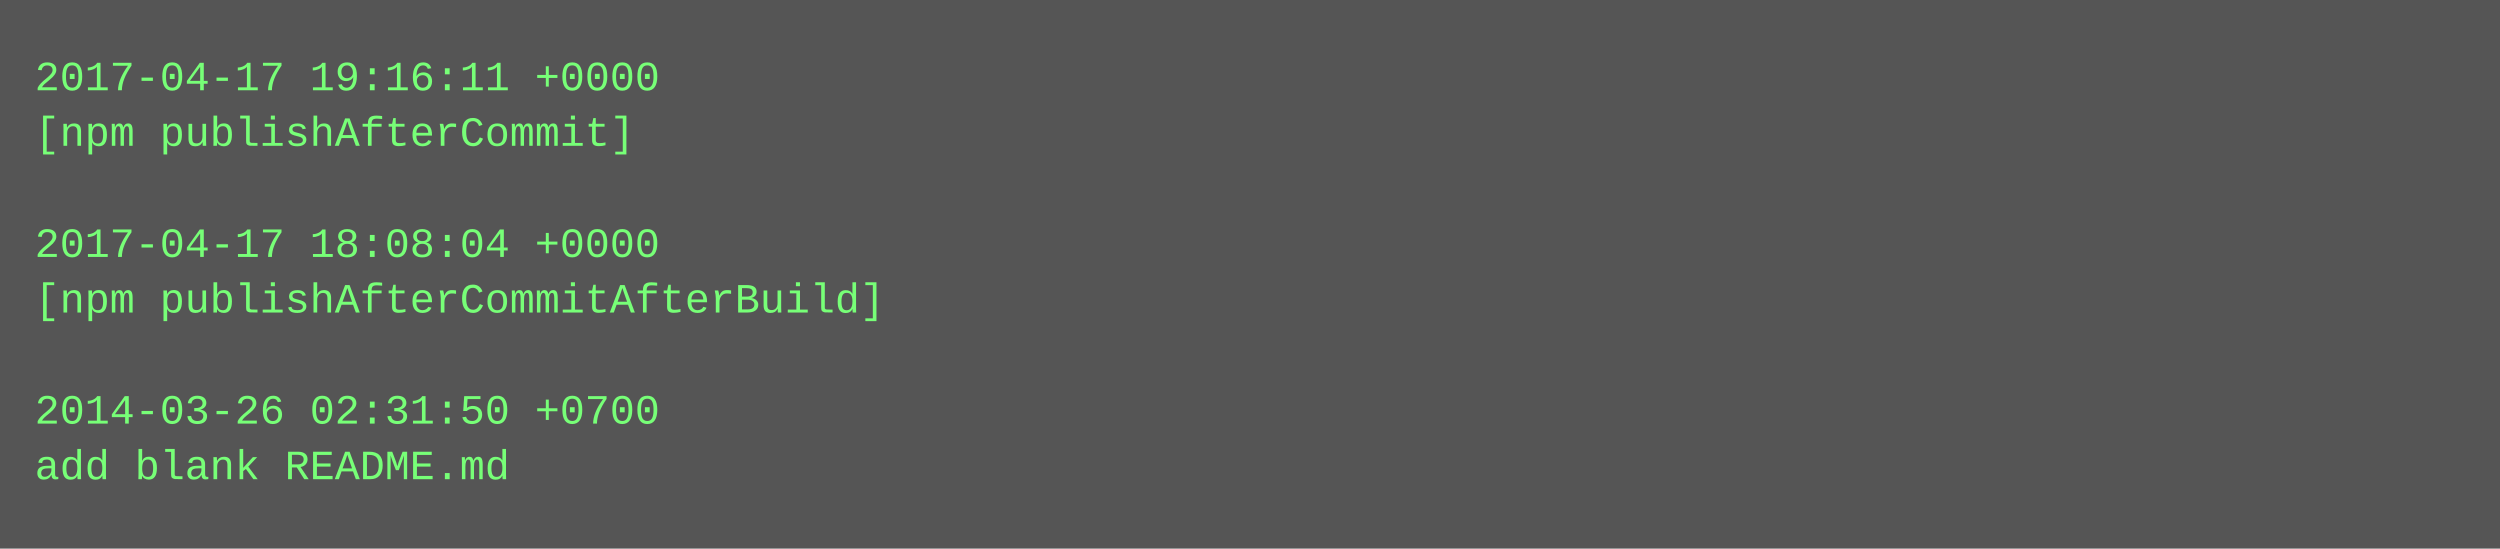
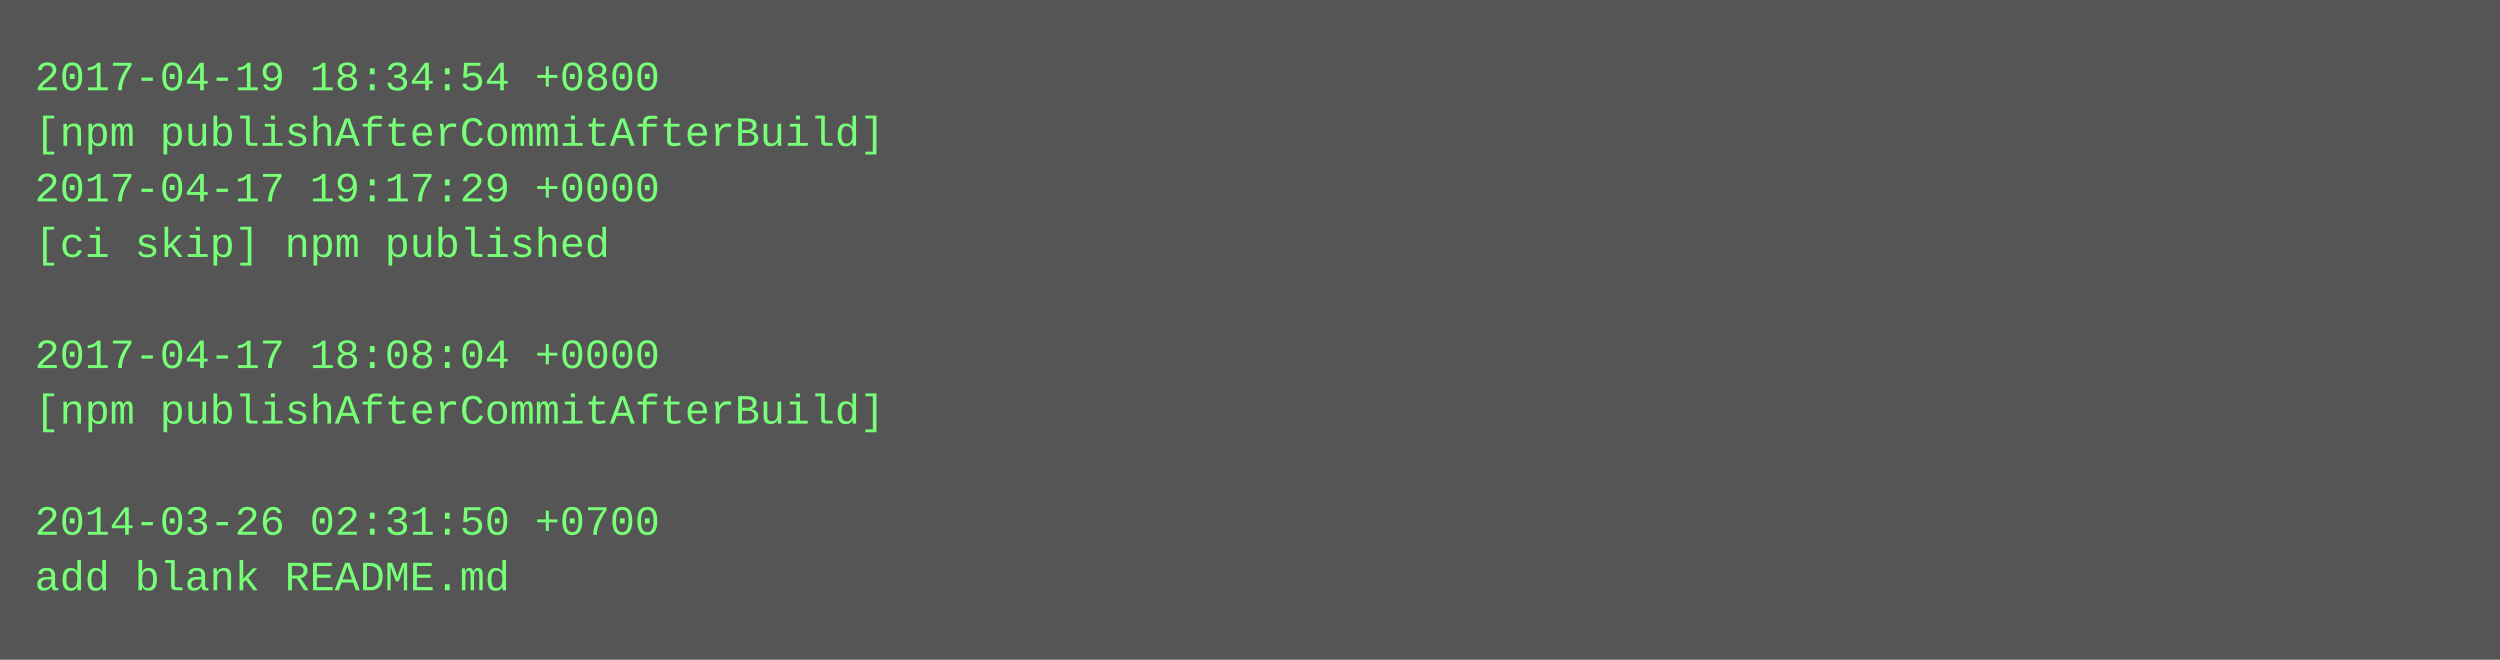
- <svg xmlns="http://www.w3.org/2000/svg" height="158" width="720">
-   <rect height="158" fill="#555" width="720" />
+ <svg xmlns="http://www.w3.org/2000/svg" height="190" width="720">
+   <rect height="190" fill="#555" width="720" />
  <text fill="#7f7" font-family="Courier New" font-size="12" xml:space="preserve">
-     <tspan x="10" y="26">2017-04-17 19:16:11 +0000</tspan>
-     <tspan x="10" y="42">[npm publishAfterCommit]</tspan>
-     <tspan x="10" y="58" />
-     <tspan x="10" y="74">2017-04-17 18:08:04 +0000</tspan>
-     <tspan x="10" y="90">[npm publishAfterCommitAfterBuild]</tspan>
-     <tspan x="10" y="106" />
-     <tspan x="10" y="122">2014-03-26 02:31:50 +0700</tspan>
-     <tspan x="10" y="138">add blank README.md</tspan>
+     <tspan x="10" y="26">2017-04-19 18:34:54 +0800</tspan>
+     <tspan x="10" y="42">[npm publishAfterCommitAfterBuild]</tspan>
+     <tspan x="10" y="58">2017-04-17 19:17:29 +0000</tspan>
+     <tspan x="10" y="74">[ci skip] npm published</tspan>
+     <tspan x="10" y="90" />
+     <tspan x="10" y="106">2017-04-17 18:08:04 +0000</tspan>
+     <tspan x="10" y="122">[npm publishAfterCommitAfterBuild]</tspan>
+     <tspan x="10" y="138" />
+     <tspan x="10" y="154">2014-03-26 02:31:50 +0700</tspan>
+     <tspan x="10" y="170">add blank README.md</tspan>
  </text>
</svg>
